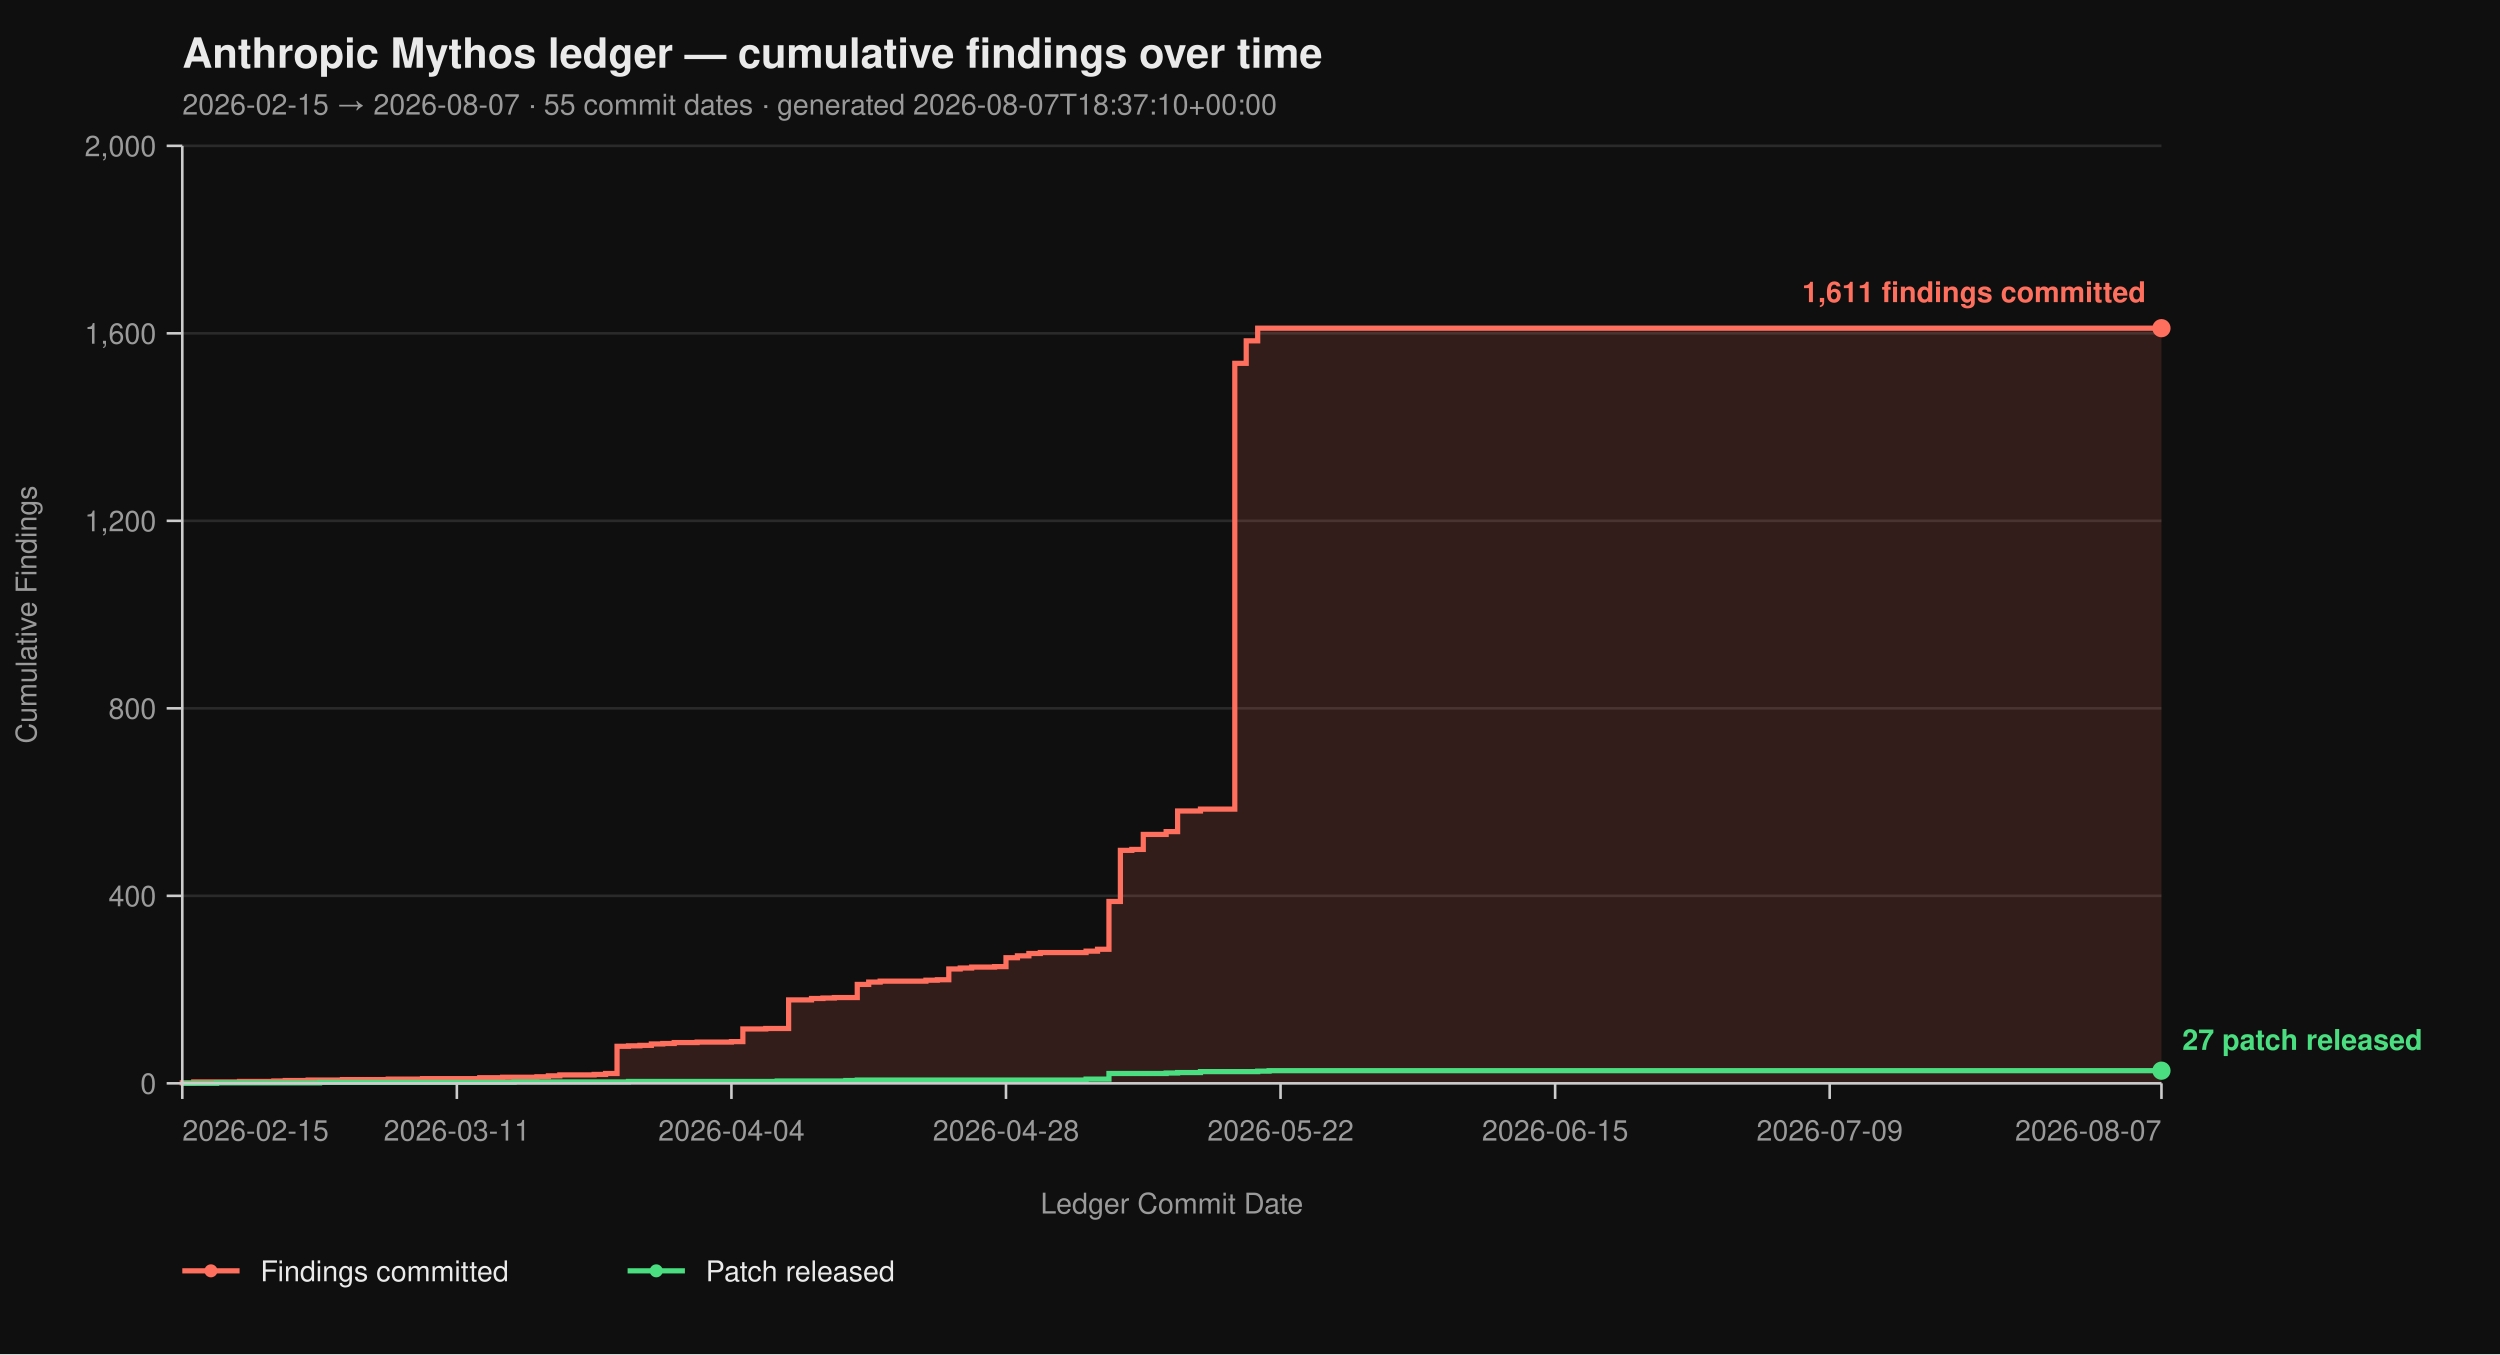
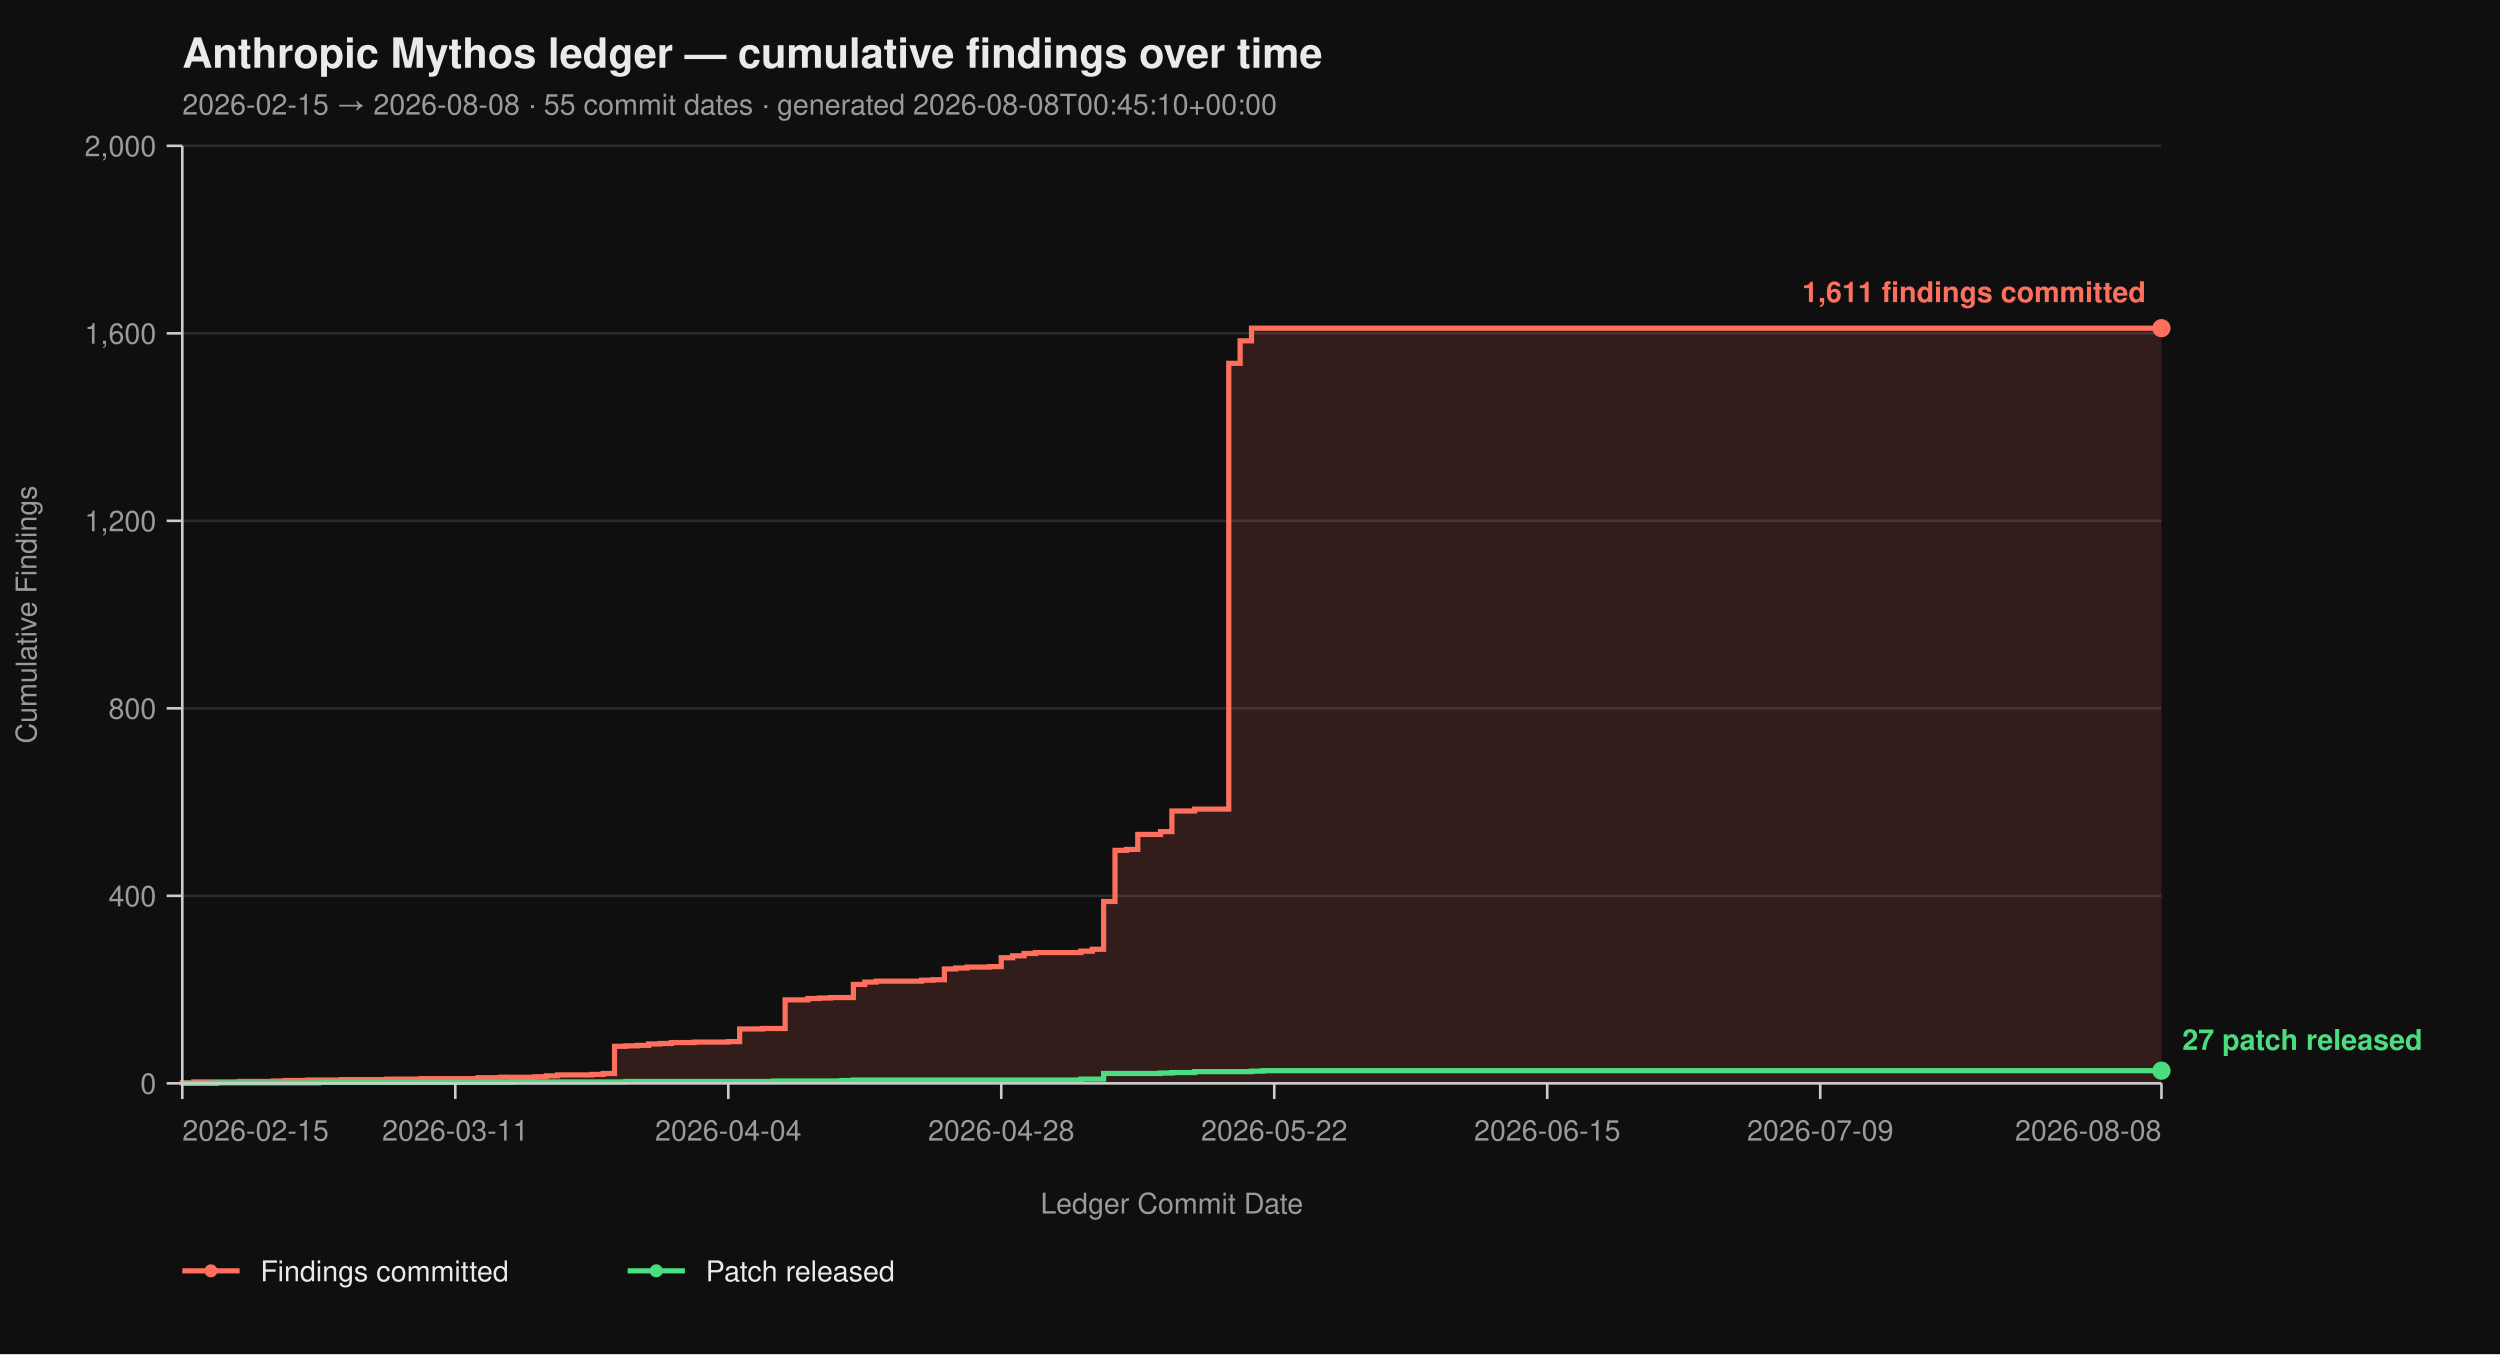
<svg xmlns="http://www.w3.org/2000/svg" viewBox="0 0 960 520" width="960" height="520" font-family="-apple-system, BlinkMacSystemFont, 'Segoe UI', Helvetica, Arial, sans-serif">
  <rect width="100%" height="100%" fill="#0f0f0f" />
  <text x="70" y="26" fill="#eaeaea" font-size="16" font-weight="700">Anthropic Mythos ledger — cumulative findings over time</text>
-   <text x="70" y="44" fill="#9a9a9a" font-size="11">2026-02-15 → 2026-08-07  ·  55 commit dates  ·  generated 2026-08-07T18:37:10+00:00</text>
+   <text x="70" y="44" fill="#9a9a9a" font-size="11">2026-02-15 → 2026-08-08  ·  55 commit dates  ·  generated 2026-08-08T00:45:10+00:00</text>
  <line x1="70" y1="416.00" x2="830" y2="416.00" stroke="#2a2a2a" stroke-width="1" />
  <line x1="70" y1="344.00" x2="830" y2="344.00" stroke="#2a2a2a" stroke-width="1" />
  <line x1="70" y1="272.00" x2="830" y2="272.00" stroke="#2a2a2a" stroke-width="1" />
  <line x1="70" y1="200.00" x2="830" y2="200.00" stroke="#2a2a2a" stroke-width="1" />
  <line x1="70" y1="128.00" x2="830" y2="128.00" stroke="#2a2a2a" stroke-width="1" />
  <line x1="70" y1="56.00" x2="830" y2="56.00" stroke="#2a2a2a" stroke-width="1" />
-   <path d="M 70.00 416.00 L 70.00 416.00 L 70.00 415.82 L 74.39 415.82 L 74.39 415.46 L 91.97 415.46 L 91.97 415.28 L 105.14 415.28 L 105.14 415.10 L 109.54 415.10 L 109.54 414.92 L 118.32 414.92 L 118.32 414.74 L 131.50 414.74 L 131.50 414.56 L 149.08 414.56 L 149.08 414.38 L 162.25 414.38 L 162.25 414.20 L 184.22 414.20 L 184.22 413.84 L 193.01 413.84 L 193.01 413.66 L 206.18 413.66 L 206.18 413.48 L 210.58 413.48 L 210.58 413.12 L 214.97 413.12 L 214.97 412.76 L 228.15 412.76 L 228.15 412.58 L 232.54 412.58 L 232.54 412.22 L 236.94 412.22 L 236.94 401.78 L 241.33 401.78 L 241.33 401.60 L 245.72 401.60 L 245.72 401.42 L 250.12 401.42 L 250.12 400.88 L 254.51 400.88 L 254.51 400.70 L 258.90 400.70 L 258.90 400.34 L 267.69 400.34 L 267.69 400.16 L 280.87 400.16 L 280.87 399.98 L 285.26 399.98 L 285.26 395.12 L 294.05 395.12 L 294.05 394.94 L 302.83 394.94 L 302.83 383.96 L 311.62 383.96 L 311.62 383.42 L 316.01 383.42 L 316.01 383.24 L 320.40 383.24 L 320.40 383.06 L 329.19 383.06 L 329.19 378.02 L 333.58 378.02 L 333.58 377.12 L 337.98 377.12 L 337.98 376.76 L 355.55 376.76 L 355.55 376.40 L 359.94 376.40 L 359.94 376.22 L 364.34 376.22 L 364.34 372.08 L 368.73 372.08 L 368.73 371.72 L 373.12 371.72 L 373.12 371.36 L 381.91 371.36 L 381.91 371.18 L 386.30 371.18 L 386.30 367.76 L 390.69 367.76 L 390.69 367.04 L 395.09 367.04 L 395.09 366.14 L 399.48 366.14 L 399.48 365.78 L 417.05 365.78 L 417.05 365.24 L 421.45 365.24 L 421.45 364.52 L 425.84 364.52 L 425.84 346.16 L 430.23 346.16 L 430.23 326.54 L 434.62 326.54 L 434.62 326.18 L 439.02 326.18 L 439.02 320.42 L 447.80 320.42 L 447.80 319.34 L 452.20 319.34 L 452.20 311.42 L 460.98 311.42 L 460.98 310.70 L 474.16 310.70 L 474.16 139.52 L 478.55 139.52 L 478.55 130.88 L 482.95 130.88 L 482.95 126.02 L 830.00 126.02 L 830.00 416.00 Z" fill="#ff6f5e26" stroke="none" />
-   <path d="M 70.00 416.00 L 70.00 416.00 L 70.00 415.82 L 74.39 415.82 L 74.39 415.46 L 91.97 415.46 L 91.97 415.28 L 105.14 415.28 L 105.14 415.10 L 109.54 415.10 L 109.54 414.92 L 118.32 414.92 L 118.32 414.74 L 131.50 414.74 L 131.50 414.56 L 149.08 414.56 L 149.08 414.38 L 162.25 414.38 L 162.25 414.20 L 184.22 414.20 L 184.22 413.84 L 193.01 413.84 L 193.01 413.66 L 206.18 413.66 L 206.18 413.48 L 210.58 413.48 L 210.58 413.12 L 214.97 413.12 L 214.97 412.76 L 228.15 412.76 L 228.15 412.58 L 232.54 412.58 L 232.54 412.22 L 236.94 412.22 L 236.94 401.78 L 241.33 401.78 L 241.33 401.60 L 245.72 401.60 L 245.72 401.42 L 250.12 401.42 L 250.12 400.88 L 254.51 400.88 L 254.51 400.70 L 258.90 400.70 L 258.90 400.34 L 267.69 400.34 L 267.69 400.16 L 280.87 400.16 L 280.87 399.98 L 285.26 399.98 L 285.26 395.12 L 294.05 395.12 L 294.05 394.94 L 302.83 394.94 L 302.83 383.96 L 311.62 383.96 L 311.62 383.42 L 316.01 383.42 L 316.01 383.24 L 320.40 383.24 L 320.40 383.06 L 329.19 383.06 L 329.19 378.02 L 333.58 378.02 L 333.58 377.12 L 337.98 377.12 L 337.98 376.76 L 355.55 376.76 L 355.55 376.40 L 359.94 376.40 L 359.94 376.22 L 364.34 376.22 L 364.34 372.08 L 368.73 372.08 L 368.73 371.72 L 373.12 371.72 L 373.12 371.36 L 381.91 371.36 L 381.91 371.18 L 386.30 371.18 L 386.30 367.76 L 390.69 367.76 L 390.69 367.04 L 395.09 367.04 L 395.09 366.14 L 399.48 366.14 L 399.48 365.78 L 417.05 365.78 L 417.05 365.24 L 421.45 365.24 L 421.45 364.52 L 425.84 364.52 L 425.84 346.16 L 430.23 346.16 L 430.23 326.54 L 434.62 326.54 L 434.62 326.18 L 439.02 326.18 L 439.02 320.42 L 447.80 320.42 L 447.80 319.34 L 452.20 319.34 L 452.20 311.42 L 460.98 311.42 L 460.98 310.70 L 474.16 310.70 L 474.16 139.52 L 478.55 139.52 L 478.55 130.88 L 482.95 130.88 L 482.95 126.02 L 830.00 126.02" fill="none" stroke="#ff6f5e" stroke-width="2" stroke-linejoin="miter" stroke-linecap="butt" />
-   <path d="M 70.00 416.00 L 83.18 416.00 L 83.18 415.82 L 122.72 415.82 L 122.72 415.64 L 197.40 415.64 L 197.40 415.46 L 241.33 415.46 L 241.33 415.28 L 298.44 415.28 L 298.44 415.10 L 324.80 415.10 L 324.80 414.92 L 329.19 414.92 L 329.19 414.74 L 417.05 414.74 L 417.05 414.38 L 425.84 414.38 L 425.84 412.22 L 447.80 412.22 L 447.80 412.04 L 452.20 412.04 L 452.20 411.86 L 460.98 411.86 L 460.98 411.50 L 482.95 411.50 L 482.95 411.32 L 487.34 411.32 L 487.34 411.14 L 830.00 411.14" fill="none" stroke="#4ade80" stroke-width="2" stroke-linejoin="miter" stroke-linecap="butt" />
+   <path d="M 70.00 416.00 L 70.00 416.00 L 70.00 415.82 L 74.37 415.82 L 74.37 415.46 L 91.84 415.46 L 91.84 415.28 L 104.94 415.28 L 104.94 415.10 L 109.31 415.10 L 109.31 414.92 L 118.05 414.92 L 118.05 414.74 L 131.15 414.74 L 131.15 414.56 L 148.62 414.56 L 148.62 414.38 L 161.72 414.38 L 161.72 414.20 L 183.56 414.20 L 183.56 413.84 L 192.30 413.84 L 192.30 413.66 L 205.40 413.66 L 205.40 413.48 L 209.77 413.48 L 209.77 413.12 L 214.14 413.12 L 214.14 412.76 L 227.24 412.76 L 227.24 412.58 L 231.61 412.58 L 231.61 412.22 L 235.98 412.22 L 235.98 401.78 L 240.34 401.78 L 240.34 401.60 L 244.71 401.60 L 244.71 401.42 L 249.08 401.42 L 249.08 400.88 L 253.45 400.88 L 253.45 400.70 L 257.82 400.70 L 257.82 400.34 L 266.55 400.34 L 266.55 400.16 L 279.66 400.16 L 279.66 399.98 L 284.02 399.98 L 284.02 395.12 L 292.76 395.12 L 292.76 394.94 L 301.49 394.94 L 301.49 383.96 L 310.23 383.96 L 310.23 383.42 L 314.60 383.42 L 314.60 383.24 L 318.97 383.24 L 318.97 383.06 L 327.70 383.06 L 327.70 378.02 L 332.07 378.02 L 332.07 377.12 L 336.44 377.12 L 336.44 376.76 L 353.91 376.76 L 353.91 376.40 L 358.28 376.40 L 358.28 376.22 L 362.64 376.22 L 362.64 372.08 L 367.01 372.08 L 367.01 371.72 L 371.38 371.72 L 371.38 371.36 L 380.11 371.36 L 380.11 371.18 L 384.48 371.18 L 384.48 367.76 L 388.85 367.76 L 388.85 367.04 L 393.22 367.04 L 393.22 366.14 L 397.59 366.14 L 397.59 365.78 L 415.06 365.78 L 415.06 365.24 L 419.43 365.24 L 419.43 364.52 L 423.79 364.52 L 423.79 346.16 L 428.16 346.16 L 428.16 326.54 L 432.53 326.54 L 432.53 326.18 L 436.90 326.18 L 436.90 320.42 L 445.63 320.42 L 445.63 319.34 L 450.00 319.34 L 450.00 311.42 L 458.74 311.42 L 458.74 310.70 L 471.84 310.70 L 471.84 139.52 L 476.21 139.52 L 476.21 130.88 L 480.57 130.88 L 480.57 126.02 L 830.00 126.02 L 830.00 416.00 Z" fill="#ff6f5e26" stroke="none" />
+   <path d="M 70.00 416.00 L 70.00 416.00 L 70.00 415.82 L 74.37 415.82 L 74.37 415.46 L 91.84 415.46 L 91.84 415.28 L 104.94 415.28 L 104.94 415.10 L 109.31 415.10 L 109.31 414.92 L 118.05 414.92 L 118.05 414.74 L 131.15 414.74 L 131.15 414.56 L 148.62 414.56 L 148.62 414.38 L 161.72 414.38 L 161.72 414.20 L 183.56 414.20 L 183.56 413.84 L 192.30 413.84 L 192.30 413.66 L 205.40 413.66 L 205.40 413.48 L 209.77 413.48 L 209.77 413.12 L 214.14 413.12 L 214.14 412.76 L 227.24 412.76 L 227.24 412.58 L 231.61 412.58 L 231.61 412.22 L 235.98 412.22 L 235.98 401.78 L 240.34 401.78 L 240.34 401.60 L 244.71 401.60 L 244.71 401.42 L 249.08 401.42 L 249.08 400.88 L 253.45 400.88 L 253.45 400.70 L 257.82 400.70 L 257.82 400.34 L 266.55 400.34 L 266.55 400.16 L 279.66 400.16 L 279.66 399.98 L 284.02 399.98 L 284.02 395.12 L 292.76 395.12 L 292.76 394.94 L 301.49 394.94 L 301.49 383.96 L 310.23 383.96 L 310.23 383.42 L 314.60 383.42 L 314.60 383.24 L 318.97 383.24 L 318.97 383.06 L 327.70 383.06 L 327.70 378.02 L 332.07 378.02 L 332.07 377.12 L 336.44 377.12 L 336.44 376.76 L 353.91 376.76 L 353.91 376.40 L 358.28 376.40 L 358.28 376.22 L 362.64 376.22 L 362.64 372.08 L 367.01 372.08 L 367.01 371.72 L 371.38 371.72 L 371.38 371.36 L 380.11 371.36 L 380.11 371.18 L 384.48 371.18 L 384.48 367.76 L 388.85 367.76 L 388.85 367.04 L 393.22 367.04 L 393.22 366.14 L 397.59 366.14 L 397.59 365.78 L 415.06 365.78 L 415.06 365.24 L 419.43 365.24 L 419.43 364.52 L 423.79 364.52 L 423.79 346.16 L 428.16 346.16 L 428.16 326.54 L 432.53 326.54 L 432.53 326.18 L 436.90 326.18 L 436.90 320.42 L 445.63 320.42 L 445.63 319.34 L 450.00 319.34 L 450.00 311.42 L 458.74 311.42 L 458.74 310.70 L 471.84 310.70 L 471.84 139.52 L 476.21 139.52 L 476.21 130.88 L 480.57 130.88 L 480.57 126.02 L 830.00 126.02" fill="none" stroke="#ff6f5e" stroke-width="2" stroke-linejoin="miter" stroke-linecap="butt" />
+   <path d="M 70.00 416.00 L 83.10 416.00 L 83.10 415.82 L 122.41 415.82 L 122.41 415.64 L 196.67 415.64 L 196.67 415.46 L 240.34 415.46 L 240.34 415.28 L 297.13 415.28 L 297.13 415.10 L 323.33 415.10 L 323.33 414.92 L 327.70 414.92 L 327.70 414.74 L 415.06 414.74 L 415.06 414.38 L 423.79 414.38 L 423.79 412.22 L 445.63 412.22 L 445.63 412.04 L 450.00 412.04 L 450.00 411.86 L 458.74 411.86 L 458.74 411.50 L 480.57 411.50 L 480.57 411.32 L 484.94 411.32 L 484.94 411.14 L 830.00 411.14" fill="none" stroke="#4ade80" stroke-width="2" stroke-linejoin="miter" stroke-linecap="butt" />
  <line x1="70" y1="56" x2="70" y2="416" stroke="#cccccc" stroke-width="1" />
  <line x1="70" y1="416" x2="830" y2="416" stroke="#cccccc" stroke-width="1" />
  <line x1="64" y1="416.00" x2="70" y2="416.00" stroke="#cccccc" stroke-width="1" />
  <line x1="64" y1="344.00" x2="70" y2="344.00" stroke="#cccccc" stroke-width="1" />
  <line x1="64" y1="272.00" x2="70" y2="272.00" stroke="#cccccc" stroke-width="1" />
  <line x1="64" y1="200.00" x2="70" y2="200.00" stroke="#cccccc" stroke-width="1" />
  <line x1="64" y1="128.00" x2="70" y2="128.00" stroke="#cccccc" stroke-width="1" />
  <line x1="64" y1="56.00" x2="70" y2="56.00" stroke="#cccccc" stroke-width="1" />
  <text x="60" y="420.00" text-anchor="end" fill="#9a9a9a" font-size="11">0</text>
  <text x="60" y="348.00" text-anchor="end" fill="#9a9a9a" font-size="11">400</text>
  <text x="60" y="276.00" text-anchor="end" fill="#9a9a9a" font-size="11">800</text>
  <text x="60" y="204.00" text-anchor="end" fill="#9a9a9a" font-size="11">1,200</text>
  <text x="60" y="132.00" text-anchor="end" fill="#9a9a9a" font-size="11">1,600</text>
  <text x="60" y="60.00" text-anchor="end" fill="#9a9a9a" font-size="11">2,000</text>
  <text x="14" y="236.00" fill="#9a9a9a" font-size="11" transform="rotate(-90 14 236.00)" text-anchor="middle">Cumulative Findings</text>
  <line x1="70.00" y1="416" x2="70.00" y2="422" stroke="#cccccc" stroke-width="1" />
-   <line x1="175.43" y1="416" x2="175.43" y2="422" stroke="#cccccc" stroke-width="1" />
-   <line x1="280.87" y1="416" x2="280.87" y2="422" stroke="#cccccc" stroke-width="1" />
-   <line x1="386.30" y1="416" x2="386.30" y2="422" stroke="#cccccc" stroke-width="1" />
-   <line x1="491.73" y1="416" x2="491.73" y2="422" stroke="#cccccc" stroke-width="1" />
-   <line x1="597.17" y1="416" x2="597.17" y2="422" stroke="#cccccc" stroke-width="1" />
-   <line x1="702.60" y1="416" x2="702.60" y2="422" stroke="#cccccc" stroke-width="1" />
+   <line x1="174.83" y1="416" x2="174.83" y2="422" stroke="#cccccc" stroke-width="1" />
+   <line x1="279.66" y1="416" x2="279.66" y2="422" stroke="#cccccc" stroke-width="1" />
+   <line x1="384.48" y1="416" x2="384.48" y2="422" stroke="#cccccc" stroke-width="1" />
+   <line x1="489.31" y1="416" x2="489.31" y2="422" stroke="#cccccc" stroke-width="1" />
+   <line x1="594.14" y1="416" x2="594.14" y2="422" stroke="#cccccc" stroke-width="1" />
+   <line x1="698.97" y1="416" x2="698.97" y2="422" stroke="#cccccc" stroke-width="1" />
  <line x1="830.00" y1="416" x2="830.00" y2="422" stroke="#cccccc" stroke-width="1" />
  <text x="70.00" y="438" text-anchor="start" fill="#9a9a9a" font-size="11">2026-02-15</text>
-   <text x="175.43" y="438" text-anchor="middle" fill="#9a9a9a" font-size="11">2026-03-11</text>
-   <text x="280.87" y="438" text-anchor="middle" fill="#9a9a9a" font-size="11">2026-04-04</text>
-   <text x="386.30" y="438" text-anchor="middle" fill="#9a9a9a" font-size="11">2026-04-28</text>
-   <text x="491.73" y="438" text-anchor="middle" fill="#9a9a9a" font-size="11">2026-05-22</text>
-   <text x="597.17" y="438" text-anchor="middle" fill="#9a9a9a" font-size="11">2026-06-15</text>
-   <text x="702.60" y="438" text-anchor="middle" fill="#9a9a9a" font-size="11">2026-07-09</text>
-   <text x="830.00" y="438" text-anchor="end" fill="#9a9a9a" font-size="11">2026-08-07</text>
+   <text x="174.83" y="438" text-anchor="middle" fill="#9a9a9a" font-size="11">2026-03-11</text>
+   <text x="279.66" y="438" text-anchor="middle" fill="#9a9a9a" font-size="11">2026-04-04</text>
+   <text x="384.48" y="438" text-anchor="middle" fill="#9a9a9a" font-size="11">2026-04-28</text>
+   <text x="489.31" y="438" text-anchor="middle" fill="#9a9a9a" font-size="11">2026-05-22</text>
+   <text x="594.14" y="438" text-anchor="middle" fill="#9a9a9a" font-size="11">2026-06-15</text>
+   <text x="698.97" y="438" text-anchor="middle" fill="#9a9a9a" font-size="11">2026-07-09</text>
+   <text x="830.00" y="438" text-anchor="end" fill="#9a9a9a" font-size="11">2026-08-08</text>
  <text x="450.00" y="466" fill="#9a9a9a" font-size="11" text-anchor="middle">Ledger Commit Date</text>
  <circle cx="830.00" cy="126.02" r="3.5" fill="#ff6f5e" />
  <text x="824.00" y="116.02" text-anchor="end" fill="#ff6f5e" font-size="11" font-weight="600">1,611 findings committed</text>
  <circle cx="830.00" cy="411.14" r="3.5" fill="#4ade80" />
  <text x="838.00" y="403.14" text-anchor="start" fill="#4ade80" font-size="11" font-weight="600">27 patch released</text>
  <line x1="70" y1="488" x2="92" y2="488" stroke="#ff6f5e" stroke-width="2" />
  <circle cx="81" cy="488" r="2.5" fill="#ff6f5e" />
  <text x="100" y="492" fill="#eaeaea" font-size="11">Findings committed</text>
  <line x1="241.0" y1="488" x2="263.0" y2="488" stroke="#4ade80" stroke-width="2" />
  <circle cx="252.0" cy="488" r="2.5" fill="#4ade80" />
  <text x="271.0" y="492" fill="#eaeaea" font-size="11">Patch released</text>
</svg>
